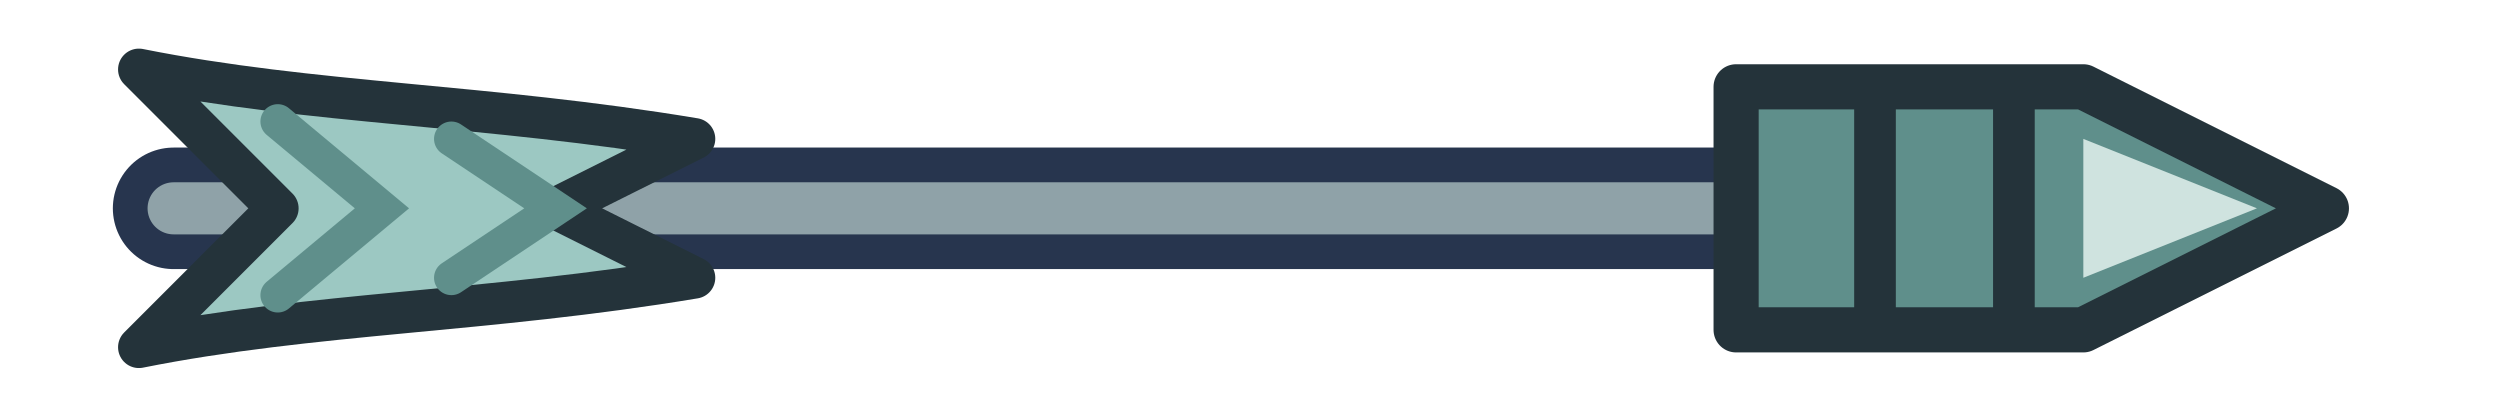
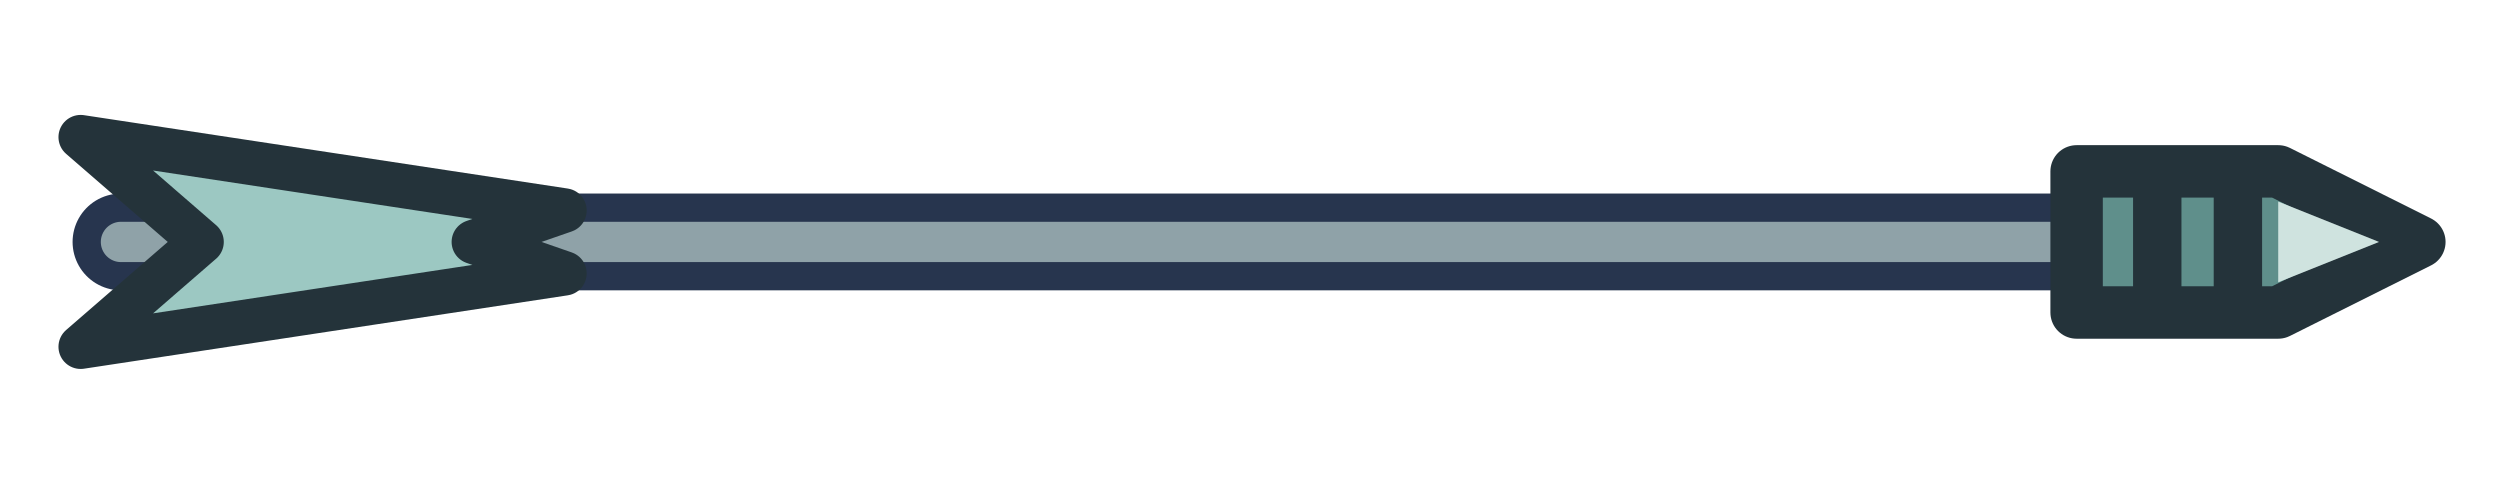
- <svg xmlns="http://www.w3.org/2000/svg" width="72" height="12" viewBox="0 0 72 12">
-   <path d="M5 6h48" stroke="#27354e" stroke-width="3.5" stroke-linecap="round" />
-   <path d="M5 6h48" stroke="#8fa2a8" stroke-width="1.5" stroke-linecap="round" />
-   <path d="M50 2.5h10l7 3.5-7 3.5H50z" fill="#5f8f8b" stroke="#24333a" stroke-width="1.3" stroke-linejoin="round" />
-   <path d="M54 2.8v6.4M58 2.8v6.4" stroke="#24333a" stroke-width="1.2" />
-   <path d="M60 4l5 2-5 2" fill="#cfe3df" />
-   <path d="M4 2c5 1 10 1 16 2L16 6l4 2c-6 1-11 1-16 2l4-4z" fill="#9cc8c2" stroke="#24333a" stroke-width="1.2" stroke-linejoin="round" />
-   <path d="M8 3.5L11 6 8 8.5M13 4L16 6 13 8" fill="none" stroke="#5f8f8b" stroke-width="1" stroke-linecap="round" />
+ <svg xmlns="http://www.w3.org/2000/svg" width="62" height="12" viewBox="0 0 62 12">
+   <path d="M3 6H54.9" stroke="#27354e" stroke-width="2.4" stroke-linecap="round" />
+   <path d="M3 6H54.9" stroke="#8fa2a8" stroke-width="1" stroke-linecap="round" />
+   <g transform="translate(60 6) scale(0.5)">
+     <path d="M-17 -3.5h10l7 3.5-7 3.5h-10z" fill="#5f8f8b" stroke="#24333a" stroke-width="1.3" stroke-linejoin="round" vector-effect="non-scaling-stroke" />
+     <path d="M-13 -3.2v6.4M-9 -3.2v6.4" stroke="#24333a" stroke-width="1.2" vector-effect="non-scaling-stroke" />
+     <path d="M-7 -2l5 2-5 2" fill="#cfe3df" />
+   </g>
+   <g transform="translate(2 6) scale(0.75 0.65)">
+     <path d="M0 -4L16 -1.2 13 0 16 1.2 0 4 4 0z" fill="#9cc8c2" stroke="#24333a" stroke-width="1.1" stroke-linejoin="round" vector-effect="non-scaling-stroke" />
+   </g>
</svg>
